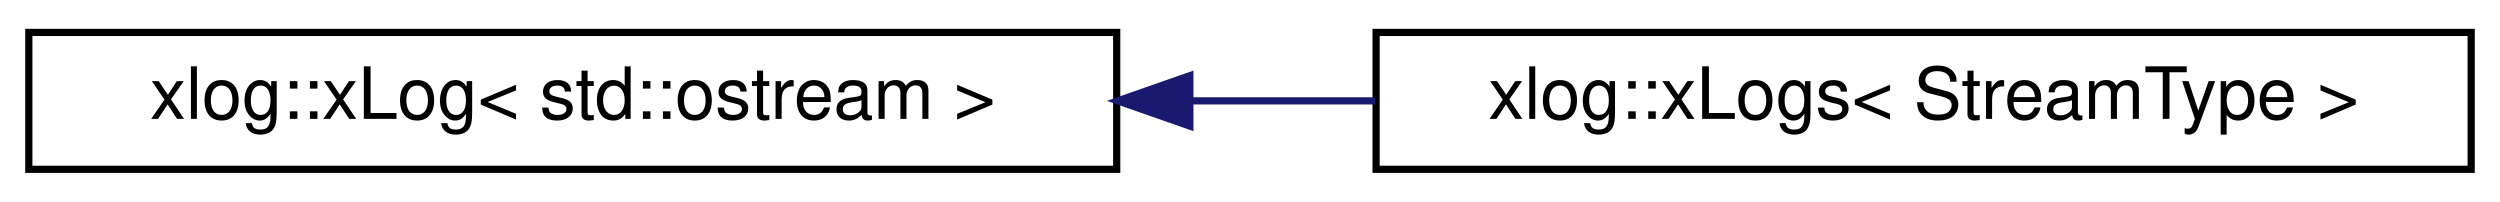
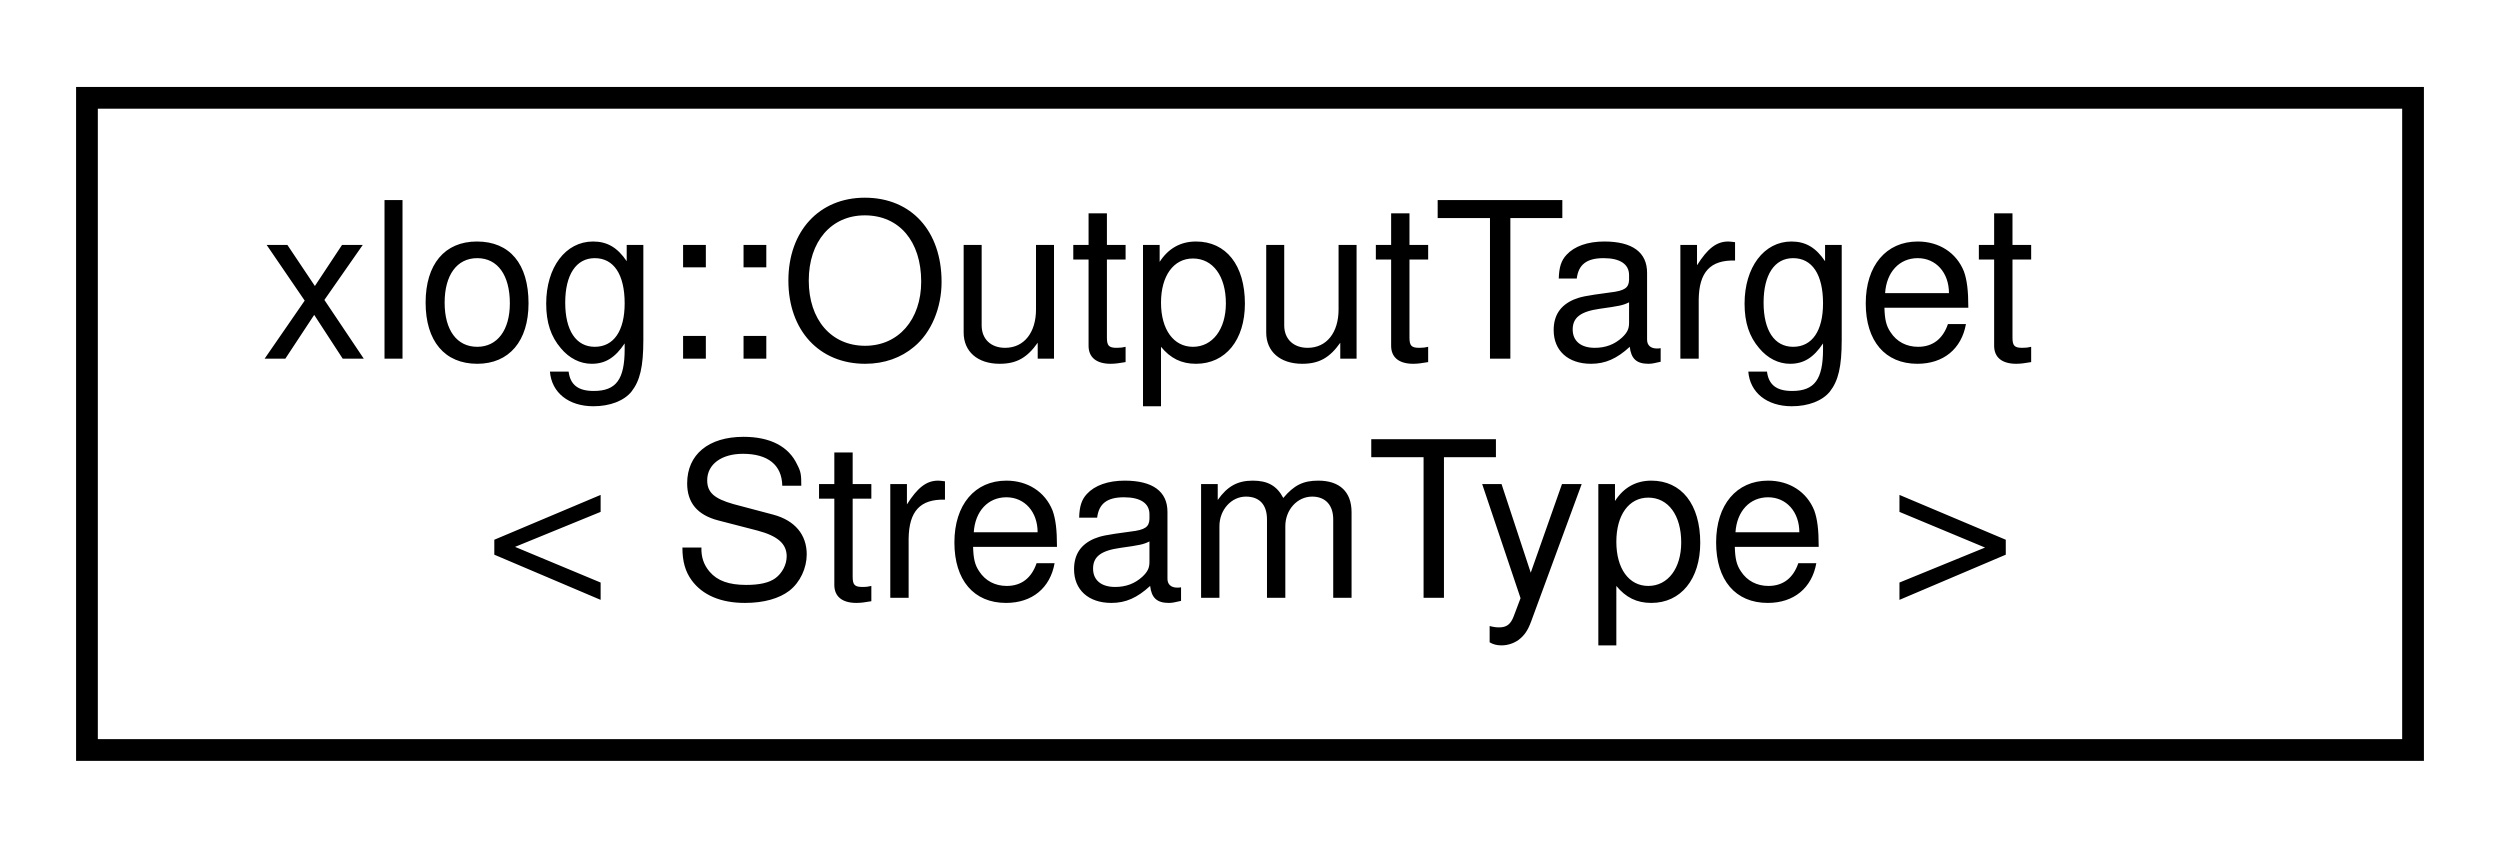
- <svg xmlns="http://www.w3.org/2000/svg" xmlns:xlink="http://www.w3.org/1999/xlink" width="347pt" height="28pt" viewBox="0.00 0.00 347.00 28.00">
-   <g id="graph0" class="graph" transform="scale(1 1) rotate(0) translate(4 24)">
+ <svg xmlns="http://www.w3.org/2000/svg" xmlns:xlink="http://www.w3.org/1999/xlink" width="115pt" height="39pt" viewBox="0.00 0.00 115.00 39.00">
+   <g id="graph0" class="graph" transform="scale(1 1) rotate(0) translate(4 35)">
    <g id="node1" class="node">
      <g id="a_node1">
-         <a xlink:href="classxlog_1_1x_log.html" target="_top" xlink:title=" ">
-           <polygon fill="none" stroke="black" points="0,-0.5 0,-19.5 151,-19.5 151,-0.5 0,-0.5" />
-           <text text-anchor="middle" x="75.5" y="-7.5" font-family="Helvetica,sans-Serif" font-size="10.00">xlog::xLog&lt; std::ostream &gt;</text>
+         <a xlink:href="structxlog_1_1_output_target.html" target="_top" xlink:title="Represents a method of outputting the logs generated by the program.">
+           <polygon fill="none" stroke="black" points="0,-0.5 0,-30.5 107,-30.5 107,-0.5 0,-0.5" />
+           <text text-anchor="start" x="8" y="-18.5" font-family="Helvetica,sans-Serif" font-size="10.00">xlog::OutputTarget</text>
+           <text text-anchor="middle" x="53.5" y="-7.5" font-family="Helvetica,sans-Serif" font-size="10.00">&lt; StreamType &gt;</text>
        </a>
      </g>
    </g>
-     <g id="node2" class="node">
-       <g id="a_node2">
-         <a xlink:href="classxlog_1_1x_logs.html" target="_top" xlink:title="Extends the xLog object with operator&lt;&lt; stream capabilities.">
-           <polygon fill="none" stroke="black" points="187,-0.5 187,-19.5 339,-19.5 339,-0.5 187,-0.5" />
-           <text text-anchor="middle" x="263" y="-7.5" font-family="Helvetica,sans-Serif" font-size="10.00">xlog::xLogs&lt; StreamType &gt;</text>
-         </a>
-       </g>
-     </g>
-     <g id="edge1" class="edge">
-       <path fill="none" stroke="midnightblue" d="M161.16,-10C169.75,-10 178.43,-10 186.9,-10" />
-       <polygon fill="midnightblue" stroke="midnightblue" points="161.15,-6.5 151.15,-10 161.15,-13.5 161.15,-6.5" />
-     </g>
  </g>
</svg>
